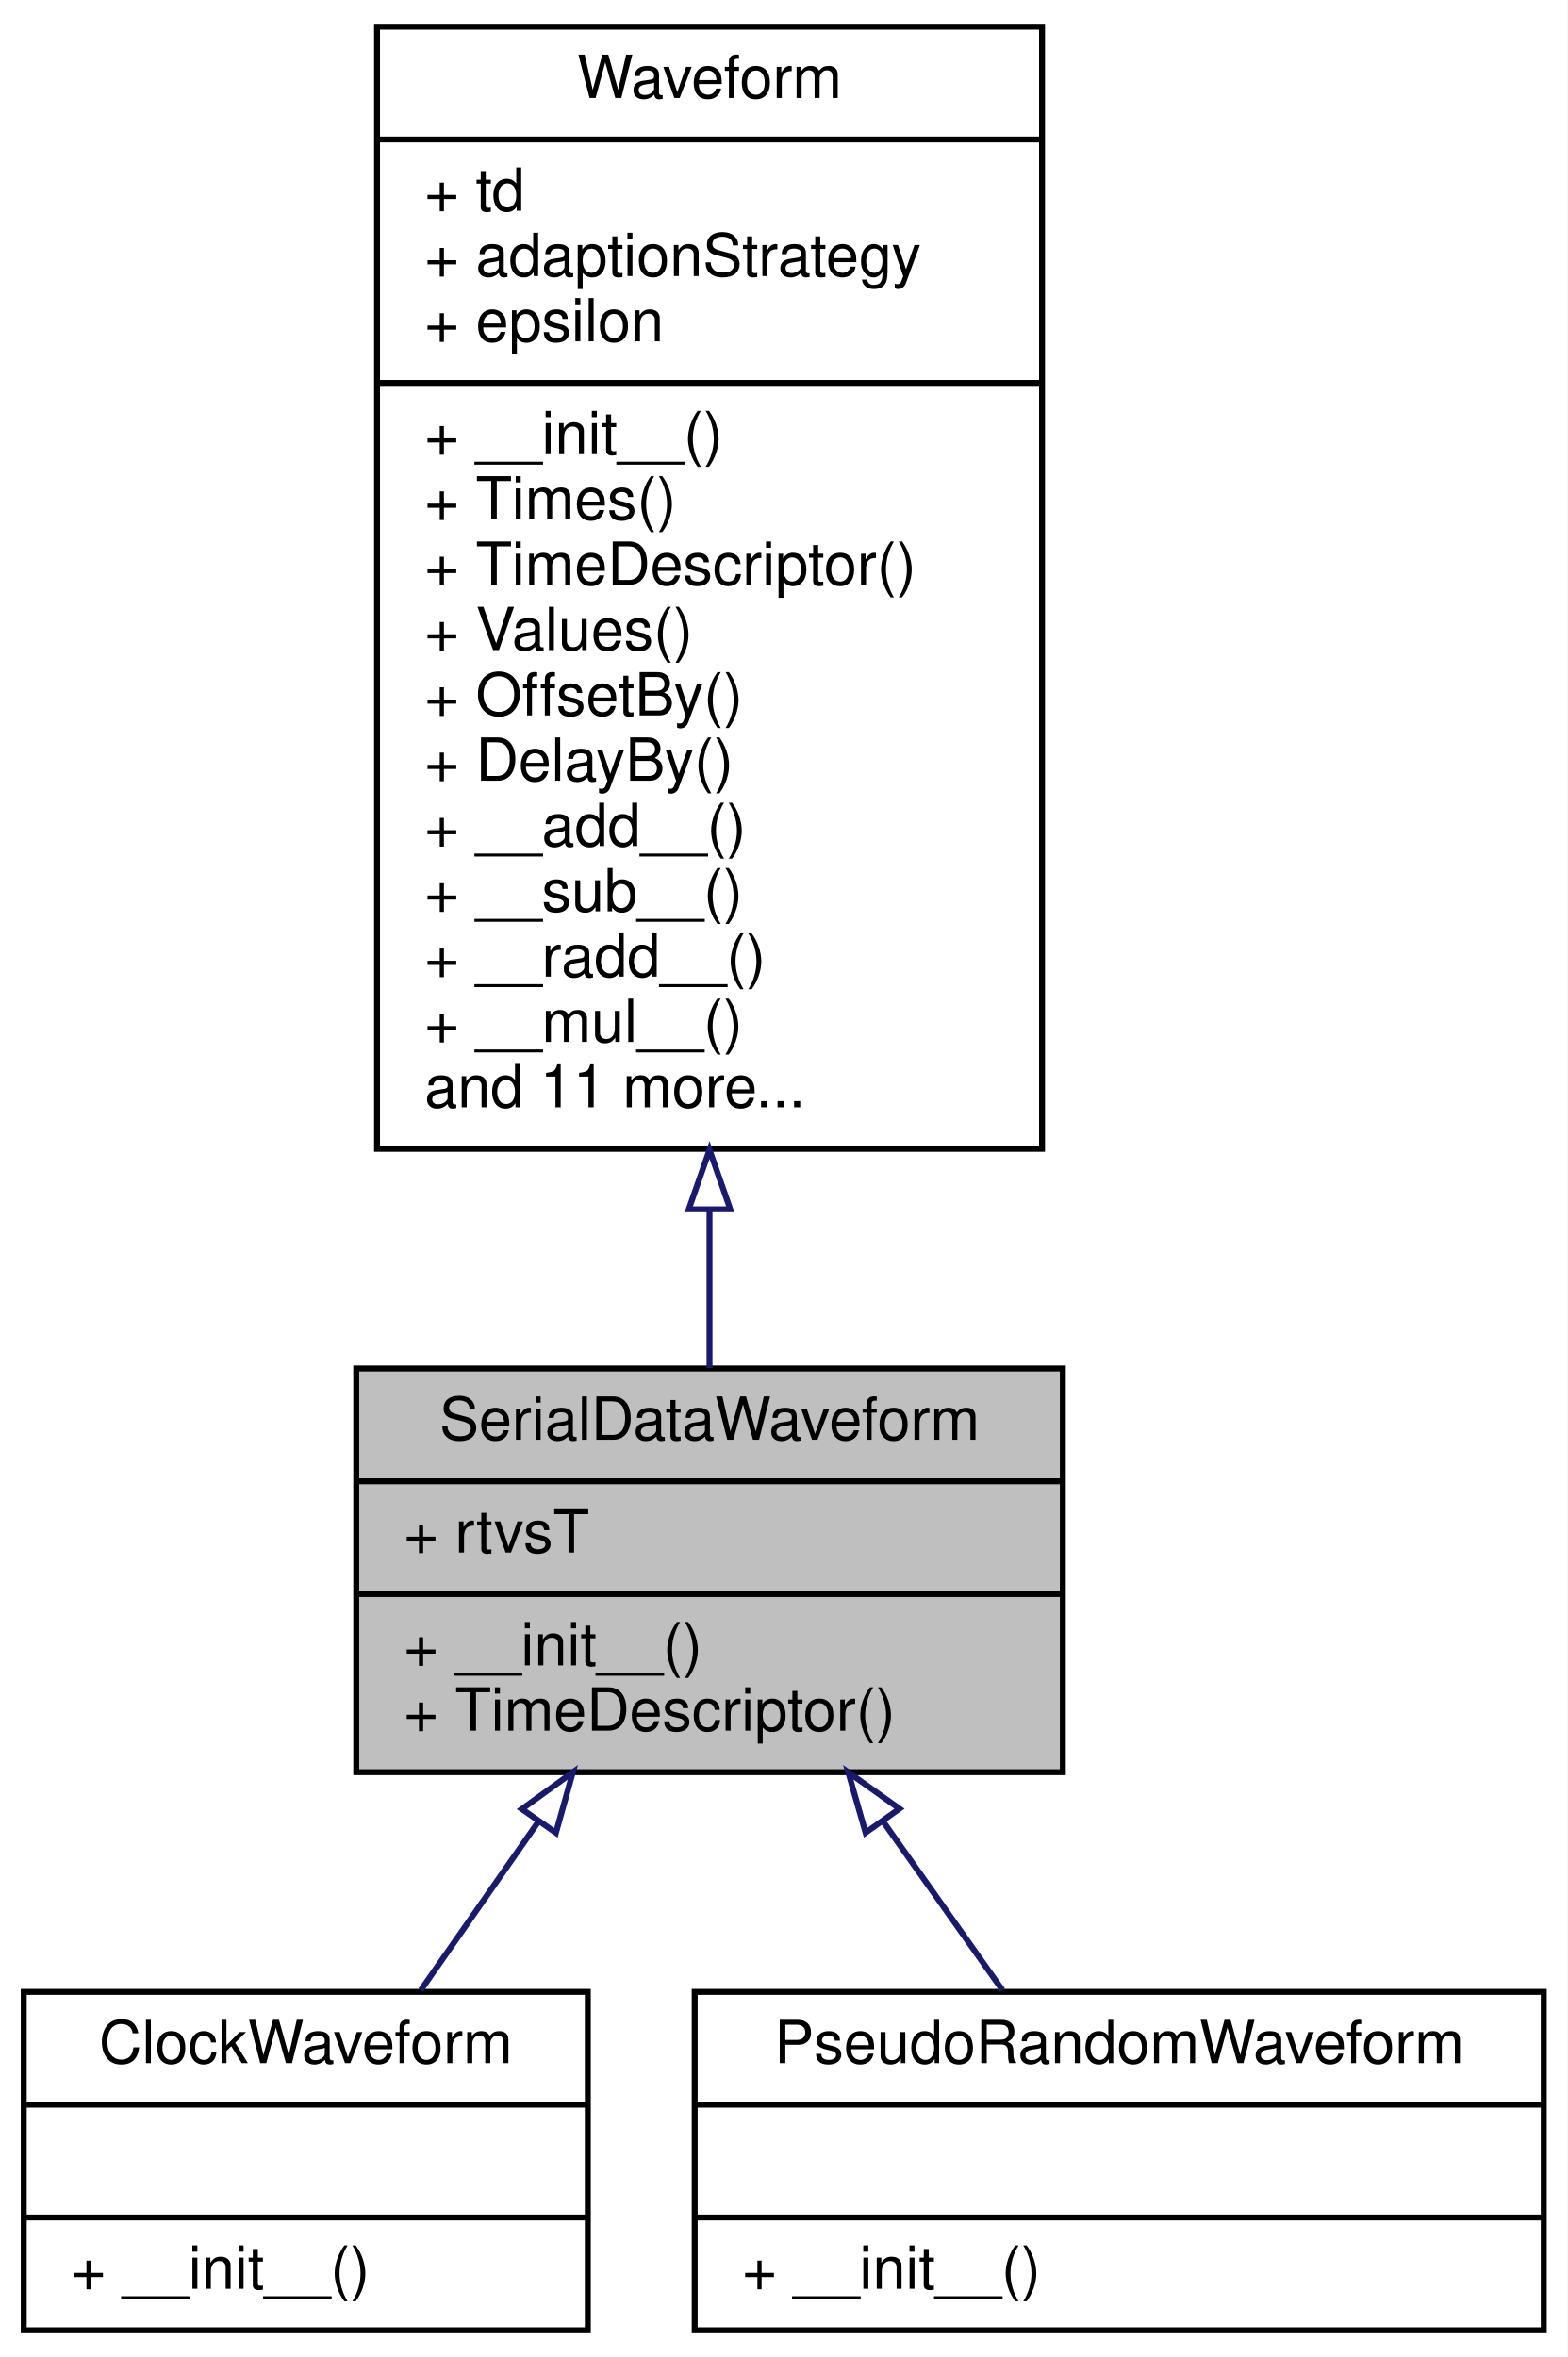
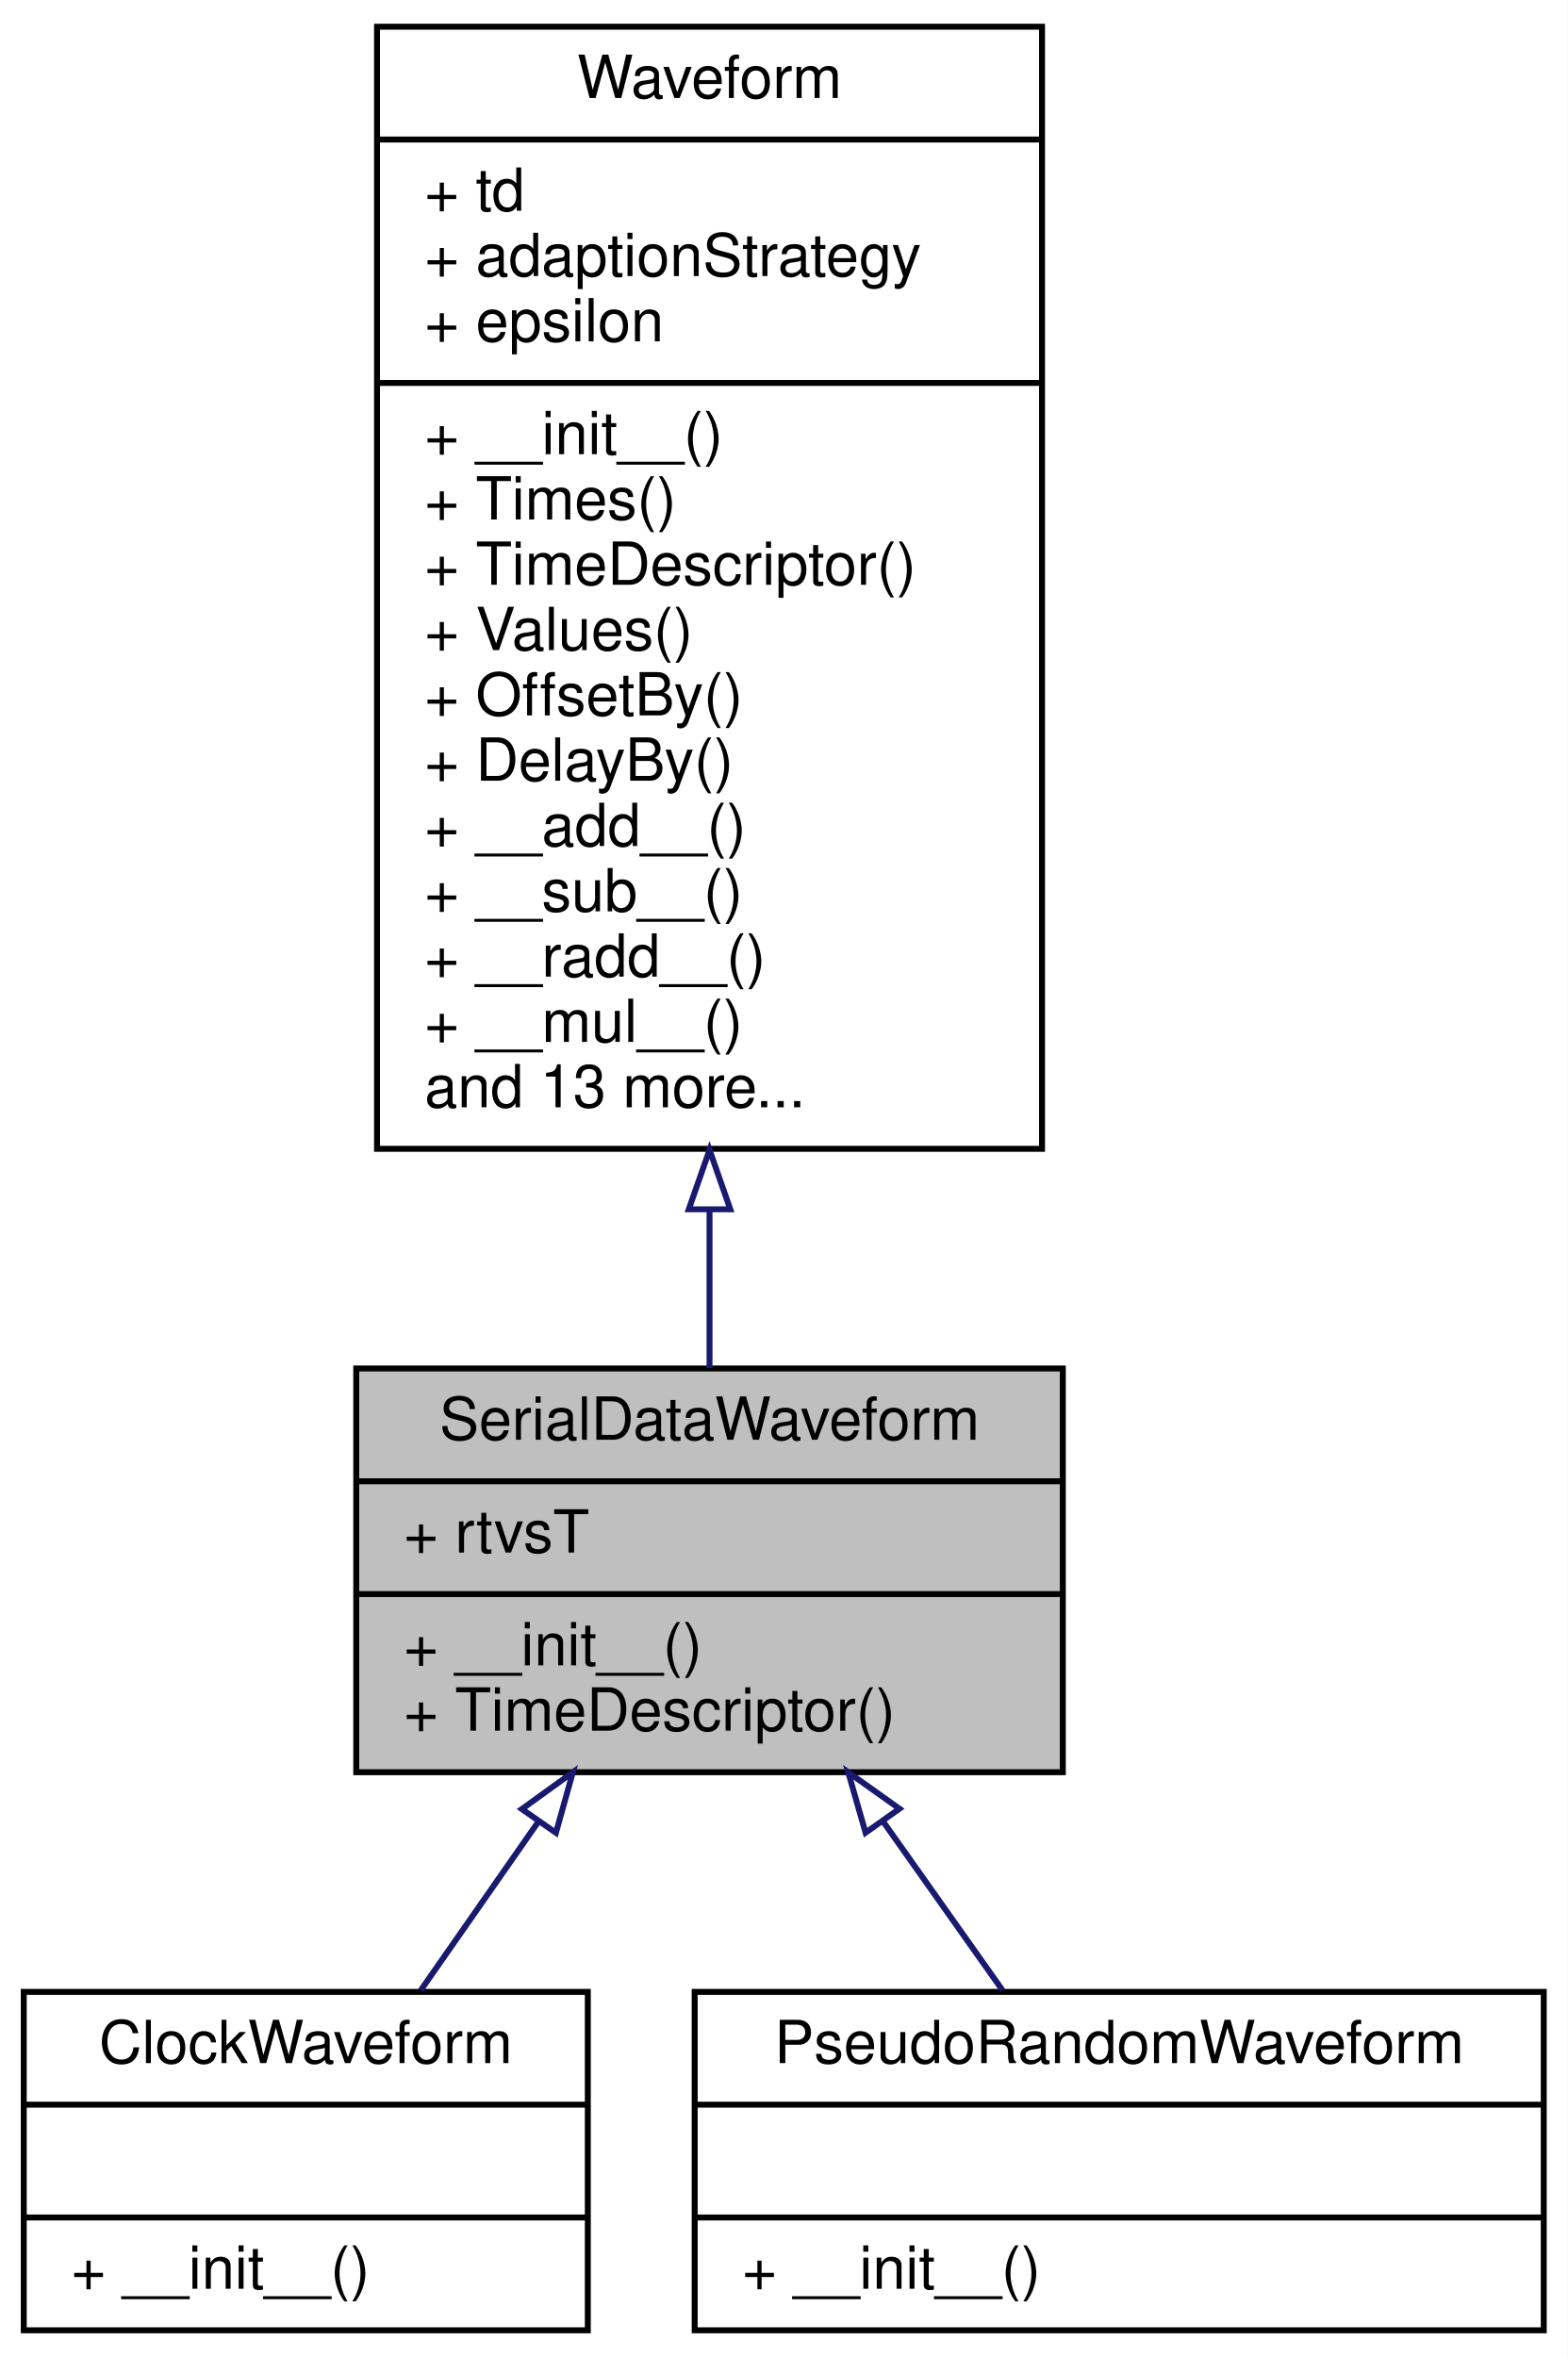
<svg xmlns="http://www.w3.org/2000/svg" xmlns:xlink="http://www.w3.org/1999/xlink" width="264pt" height="397pt" viewBox="0.00 0.00 264.00 397.00">
  <g id="graph0" class="graph" transform="scale(1 1) rotate(0) translate(4 393)">
    <polygon fill="white" stroke="transparent" points="-4,4 -4,-393 260,-393 260,4 -4,4" />
    <g id="node1" class="node">
      <g id="a_node1">
        <a xlink:title="a serial data NRZ waveform">
          <polygon fill="#bfbfbf" stroke="black" points="56,-94.5 56,-162.5 175,-162.5 175,-94.5 56,-94.5" />
          <text text-anchor="middle" x="115.5" y="-150.5" font-family="Helvetica,sans-Serif" font-size="10.00">SerialDataWaveform</text>
          <polyline fill="none" stroke="black" points="56,-143.5 175,-143.5 " />
          <text text-anchor="start" x="64" y="-131.5" font-family="Helvetica,sans-Serif" font-size="10.00">+ rtvsT</text>
          <polyline fill="none" stroke="black" points="56,-124.5 175,-124.5 " />
          <text text-anchor="start" x="64" y="-112.5" font-family="Helvetica,sans-Serif" font-size="10.00">+ __init__()</text>
          <text text-anchor="start" x="64" y="-101.5" font-family="Helvetica,sans-Serif" font-size="10.00">+ TimeDescriptor()</text>
        </a>
      </g>
    </g>
    <g id="node3" class="node">
      <g id="a_node3">
        <a xlink:href="classSignalIntegrity_1_1Lib_1_1Prbs_1_1ClockWaveform_1_1ClockWaveform.xhtml" target="_top" xlink:title="a clock waveform">
          <polygon fill="white" stroke="black" points="0,-0.5 0,-57.5 95,-57.5 95,-0.5 0,-0.5" />
          <text text-anchor="middle" x="47.5" y="-45.5" font-family="Helvetica,sans-Serif" font-size="10.00">ClockWaveform</text>
          <polyline fill="none" stroke="black" points="0,-38.5 95,-38.5 " />
          <text text-anchor="middle" x="47.5" y="-26.5" font-family="Helvetica,sans-Serif" font-size="10.00"> </text>
          <polyline fill="none" stroke="black" points="0,-19.5 95,-19.5 " />
          <text text-anchor="start" x="8" y="-7.5" font-family="Helvetica,sans-Serif" font-size="10.00">+ __init__()</text>
        </a>
      </g>
    </g>
    <g id="edge2" class="edge">
      <path fill="none" stroke="midnightblue" d="M86.7,-86.2C80.01,-76.61 73.04,-66.62 66.87,-57.78" />
      <polygon fill="none" stroke="midnightblue" points="83.89,-88.29 92.48,-94.49 89.63,-84.29 83.89,-88.29" />
    </g>
    <g id="node4" class="node">
      <g id="a_node4">
        <a xlink:href="classSignalIntegrity_1_1Lib_1_1Prbs_1_1PseudoRandomWaveform_1_1PseudoRandomWaveform.xhtml" target="_top" xlink:title="a PRBS waveform with a given PRBS polynomial">
          <polygon fill="white" stroke="black" points="113,-0.5 113,-57.5 256,-57.5 256,-0.5 113,-0.5" />
          <text text-anchor="middle" x="184.5" y="-45.5" font-family="Helvetica,sans-Serif" font-size="10.00">PseudoRandomWaveform</text>
          <polyline fill="none" stroke="black" points="113,-38.5 256,-38.5 " />
          <text text-anchor="middle" x="184.5" y="-26.5" font-family="Helvetica,sans-Serif" font-size="10.00"> </text>
          <polyline fill="none" stroke="black" points="113,-19.5 256,-19.5 " />
          <text text-anchor="start" x="121" y="-7.5" font-family="Helvetica,sans-Serif" font-size="10.00">+ __init__()</text>
        </a>
      </g>
    </g>
    <g id="edge3" class="edge">
      <path fill="none" stroke="midnightblue" d="M144.73,-86.2C151.51,-76.61 158.58,-66.62 164.84,-57.78" />
      <polygon fill="none" stroke="midnightblue" points="141.78,-84.31 138.86,-94.49 147.49,-88.35 141.78,-84.31" />
    </g>
    <g id="node2" class="node">
      <g id="a_node2">
        <a xlink:href="classSignalIntegrity_1_1Lib_1_1TimeDomain_1_1Waveform_1_1Waveform_1_1Waveform.xhtml" target="_top" xlink:title="base class for all waveforms">
          <polygon fill="white" stroke="black" points="59.5,-199.5 59.5,-388.5 171.5,-388.5 171.5,-199.5 59.5,-199.5" />
          <text text-anchor="middle" x="115.5" y="-376.5" font-family="Helvetica,sans-Serif" font-size="10.00">Waveform</text>
          <polyline fill="none" stroke="black" points="59.5,-369.5 171.5,-369.5 " />
          <text text-anchor="start" x="67.5" y="-357.5" font-family="Helvetica,sans-Serif" font-size="10.00">+ td</text>
          <text text-anchor="start" x="67.5" y="-346.5" font-family="Helvetica,sans-Serif" font-size="10.00">+ adaptionStrategy</text>
          <text text-anchor="start" x="67.5" y="-335.5" font-family="Helvetica,sans-Serif" font-size="10.00">+ epsilon</text>
          <polyline fill="none" stroke="black" points="59.5,-328.5 171.5,-328.5 " />
          <text text-anchor="start" x="67.5" y="-316.5" font-family="Helvetica,sans-Serif" font-size="10.00">+ __init__()</text>
          <text text-anchor="start" x="67.5" y="-305.5" font-family="Helvetica,sans-Serif" font-size="10.00">+ Times()</text>
          <text text-anchor="start" x="67.5" y="-294.5" font-family="Helvetica,sans-Serif" font-size="10.00">+ TimeDescriptor()</text>
          <text text-anchor="start" x="67.5" y="-283.5" font-family="Helvetica,sans-Serif" font-size="10.00">+ Values()</text>
          <text text-anchor="start" x="67.5" y="-272.5" font-family="Helvetica,sans-Serif" font-size="10.00">+ OffsetBy()</text>
          <text text-anchor="start" x="67.5" y="-261.5" font-family="Helvetica,sans-Serif" font-size="10.00">+ DelayBy()</text>
          <text text-anchor="start" x="67.5" y="-250.5" font-family="Helvetica,sans-Serif" font-size="10.00">+ __add__()</text>
          <text text-anchor="start" x="67.5" y="-239.5" font-family="Helvetica,sans-Serif" font-size="10.00">+ __sub__()</text>
          <text text-anchor="start" x="67.5" y="-228.5" font-family="Helvetica,sans-Serif" font-size="10.00">+ __radd__()</text>
          <text text-anchor="start" x="67.5" y="-217.5" font-family="Helvetica,sans-Serif" font-size="10.00">+ __mul__()</text>
-           <text text-anchor="start" x="67.5" y="-206.5" font-family="Helvetica,sans-Serif" font-size="10.00">and 11 more...</text>
+           <text text-anchor="start" x="67.5" y="-206.5" font-family="Helvetica,sans-Serif" font-size="10.00">and 13 more...</text>
        </a>
      </g>
    </g>
    <g id="edge1" class="edge">
      <path fill="none" stroke="midnightblue" d="M115.5,-189.27C115.5,-179.75 115.5,-170.67 115.5,-162.58" />
      <polygon fill="none" stroke="midnightblue" points="112,-189.31 115.5,-199.31 119,-189.31 112,-189.31" />
    </g>
  </g>
</svg>
